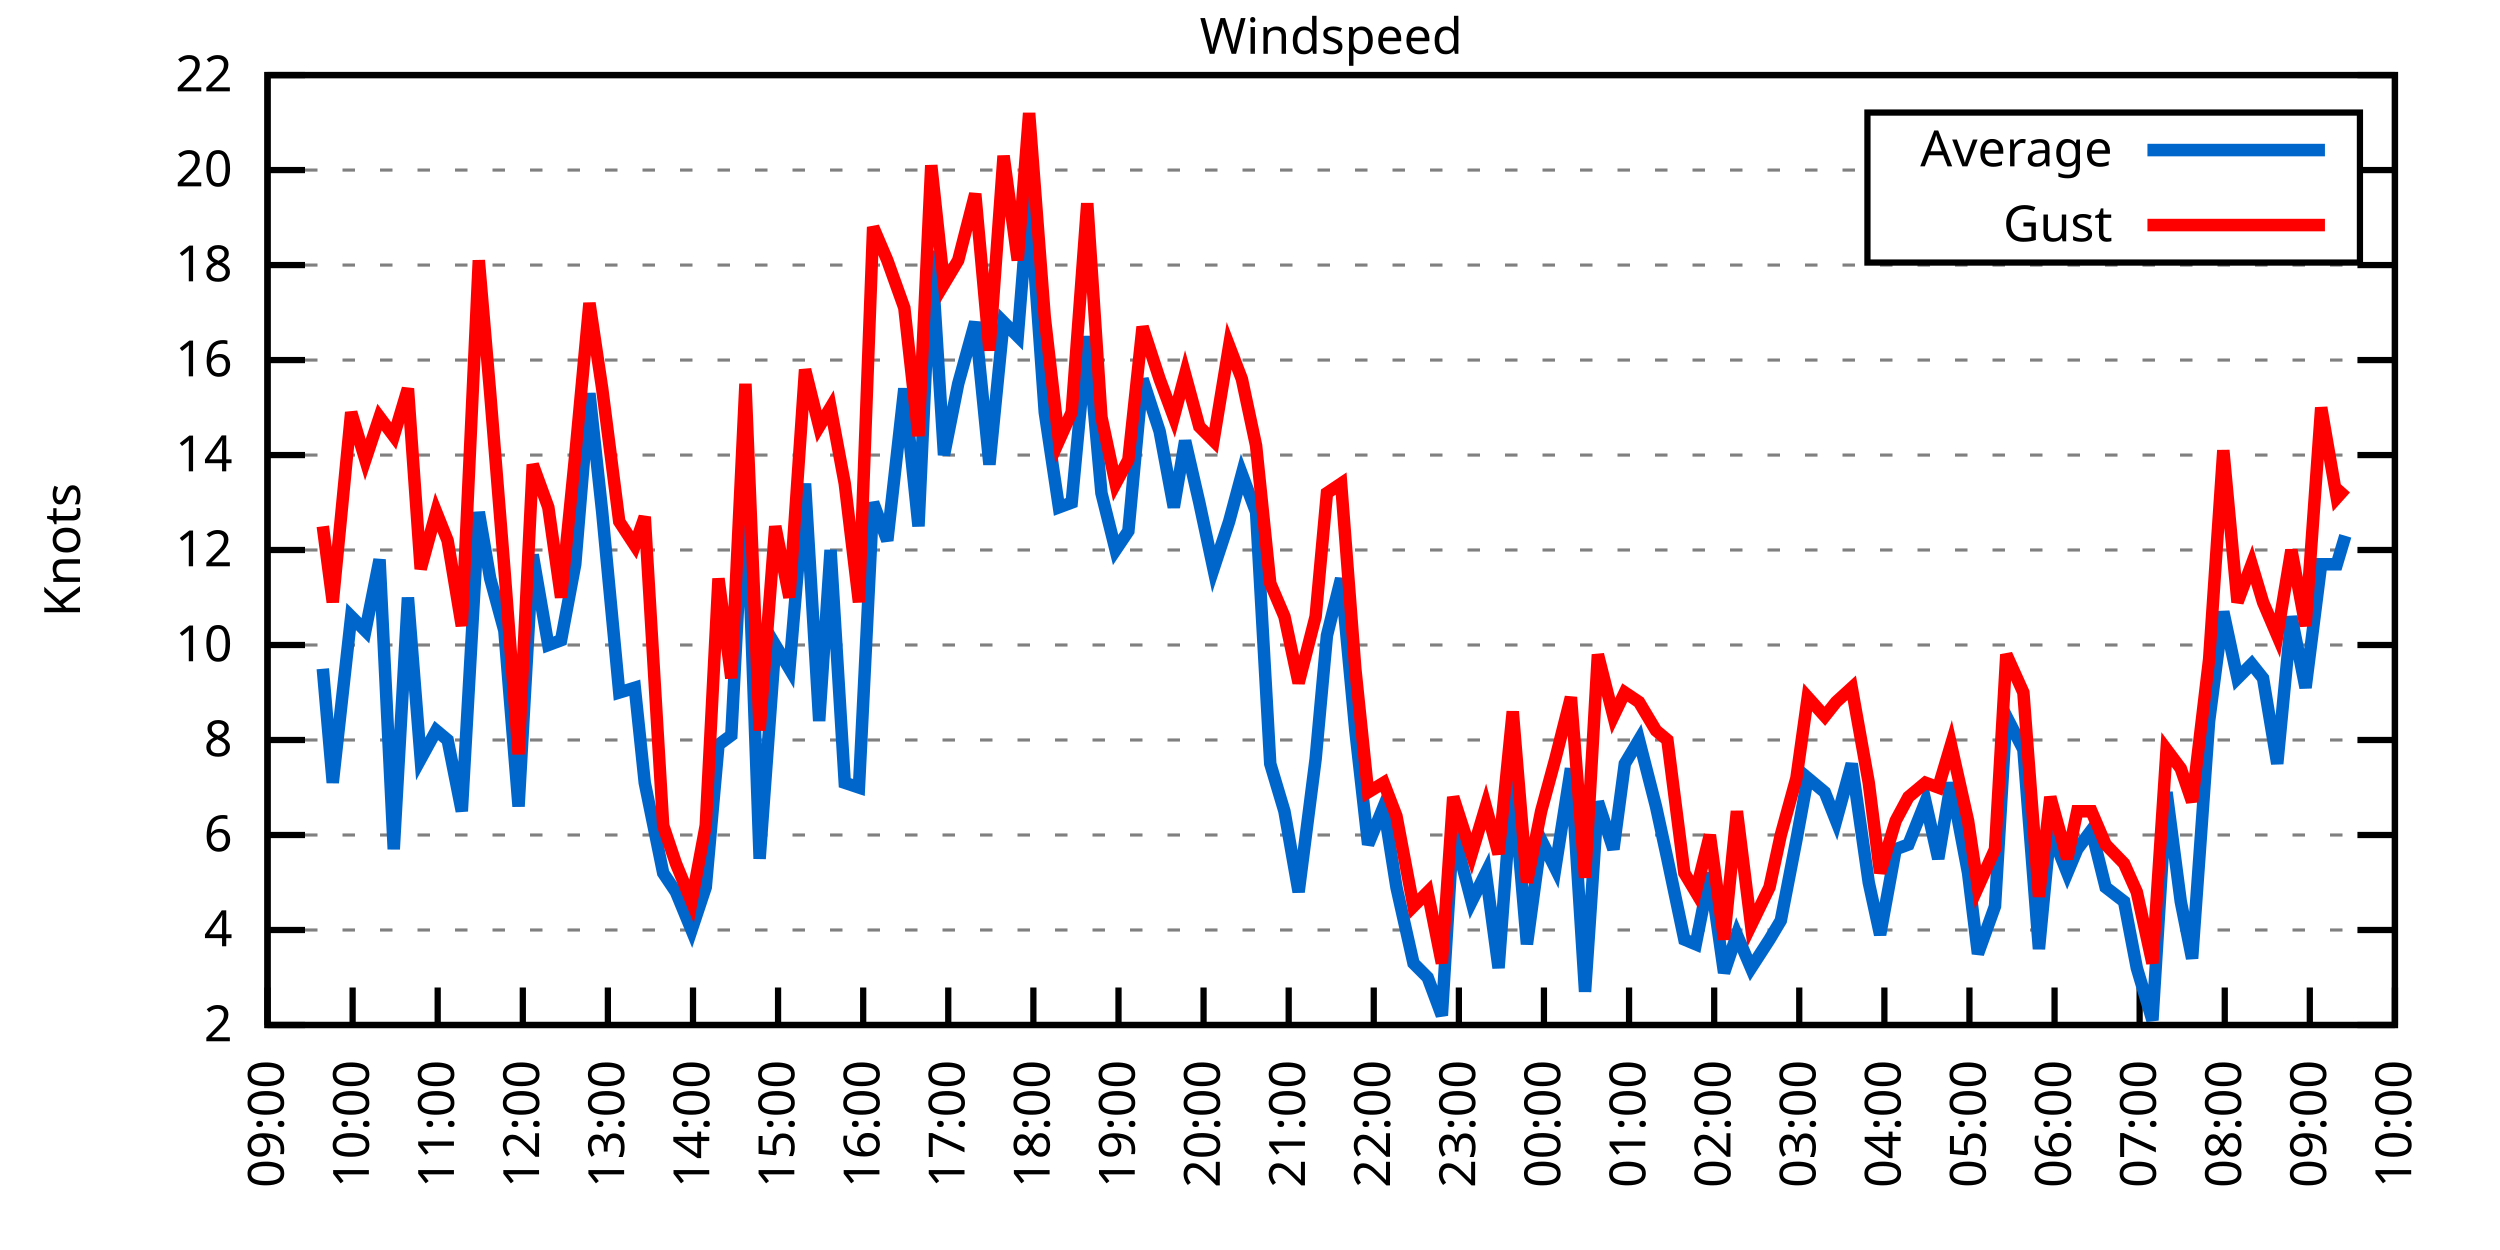
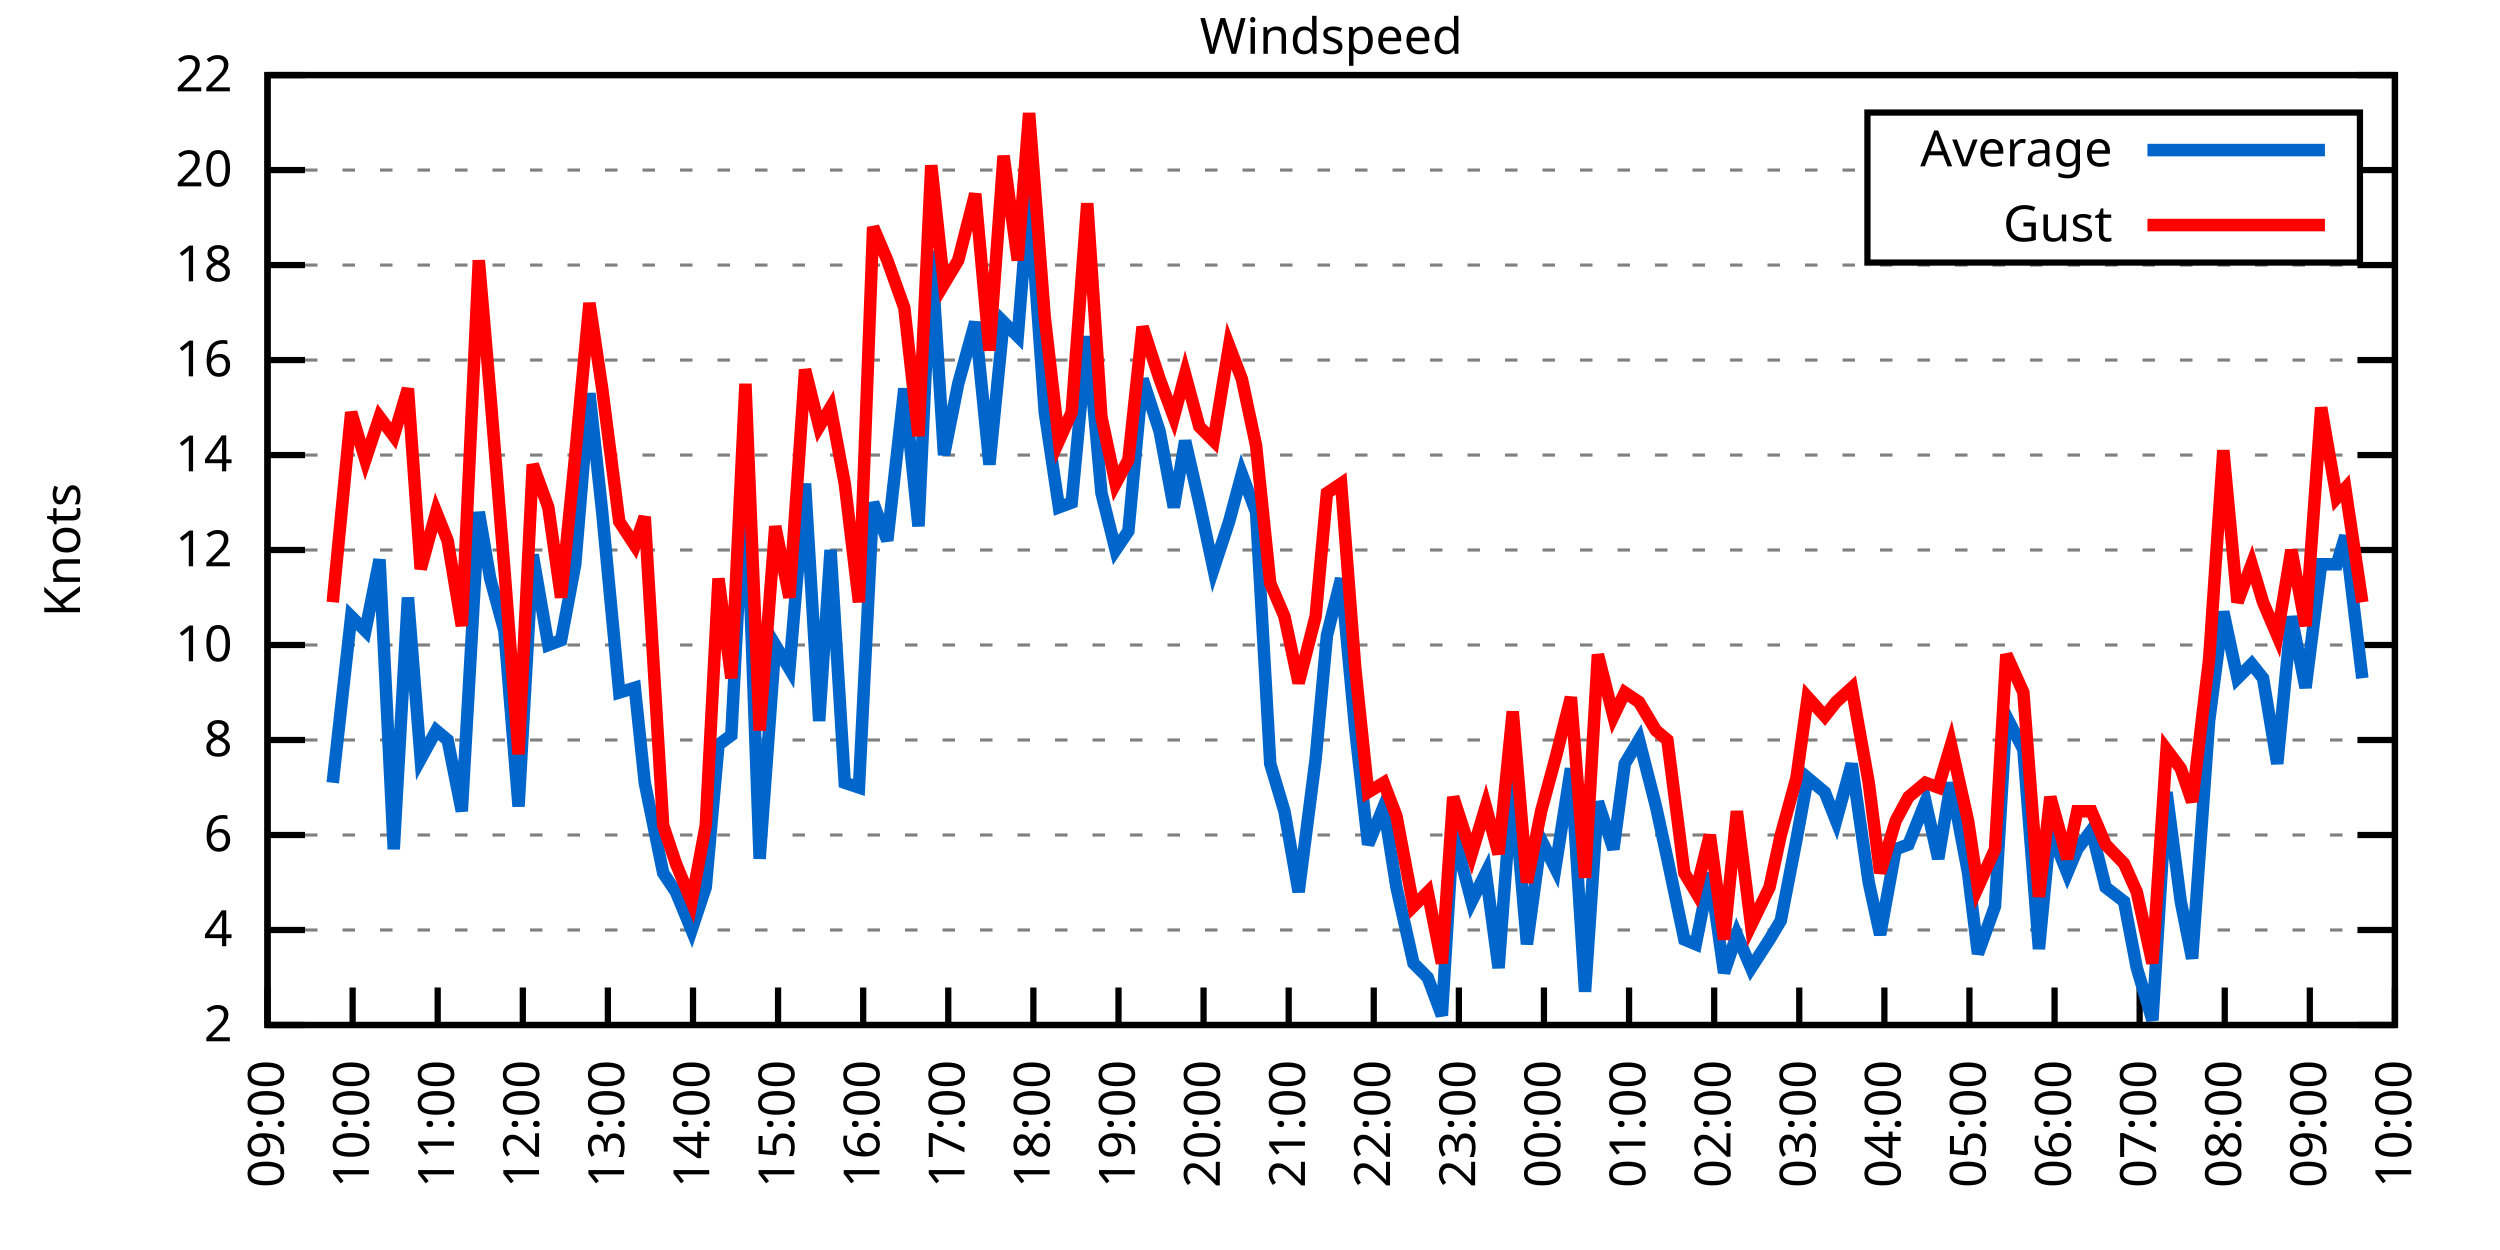
<svg xmlns="http://www.w3.org/2000/svg" xmlns:xlink="http://www.w3.org/1999/xlink" width="400" height="200" viewBox="0 0 400 200">
  <g id="gnuplot_canvas">
    <rect x="0" y="0" width="400" height="200" fill="none" />
    <defs>
      <circle id="gpDot" r="0.5" stroke-width="0.5" stroke="currentColor" />
      <path id="gpPt0" stroke-width="0.333" stroke="currentColor" d="M-1,0 h2 M0,-1 v2" />
      <path id="gpPt1" stroke-width="0.333" stroke="currentColor" d="M-1,-1 L1,1 M1,-1 L-1,1" />
      <path id="gpPt2" stroke-width="0.333" stroke="currentColor" d="M-1,0 L1,0 M0,-1 L0,1 M-1,-1 L1,1 M-1,1 L1,-1" />
      <rect id="gpPt3" stroke-width="0.333" stroke="currentColor" x="-1" y="-1" width="2" height="2" />
      <rect id="gpPt4" stroke-width="0.333" stroke="currentColor" fill="currentColor" x="-1" y="-1" width="2" height="2" />
      <circle id="gpPt5" stroke-width="0.333" stroke="currentColor" cx="0" cy="0" r="1" />
      <use xlink:href="#gpPt5" id="gpPt6" fill="currentColor" stroke="none" />
      <path id="gpPt7" stroke-width="0.333" stroke="currentColor" d="M0,-1.33 L-1.33,0.67 L1.33,0.67 z" />
      <use xlink:href="#gpPt7" id="gpPt8" fill="currentColor" stroke="none" />
      <use xlink:href="#gpPt7" id="gpPt9" stroke="currentColor" transform="rotate(180)" />
      <use xlink:href="#gpPt9" id="gpPt10" fill="currentColor" stroke="none" />
      <use xlink:href="#gpPt3" id="gpPt11" stroke="currentColor" transform="rotate(45)" />
      <use xlink:href="#gpPt11" id="gpPt12" fill="currentColor" stroke="none" />
      <path id="gpPt13" stroke-width="0.333" stroke="currentColor" d="M0,1.330 L1.265,0.411 L0.782,-1.067 L-0.782,-1.076 L-1.265,0.411 z" />
      <use xlink:href="#gpPt13" id="gpPt14" fill="currentColor" stroke="none" />
      <filter id="textbox" filterUnits="objectBoundingBox" x="0" y="0" height="1" width="1">
        <feFlood flood-color="white" flood-opacity="1" result="bgnd" />
        <feComposite in="SourceGraphic" in2="bgnd" operator="atop" />
      </filter>
      <filter id="greybox" filterUnits="objectBoundingBox" x="0" y="0" height="1" width="1">
        <feFlood flood-color="lightgrey" flood-opacity="1" result="grey" />
        <feComposite in="SourceGraphic" in2="grey" operator="atop" />
      </filter>
    </defs>
    <g fill="none" color="white" stroke="currentColor" stroke-width="1.00" stroke-linecap="butt" stroke-linejoin="miter">
</g>
    <g fill="none" color="black" stroke="currentColor" stroke-width="1.00" stroke-linecap="butt" stroke-linejoin="miter">
      <g stroke="none" shape-rendering="crispEdges">
        <polygon fill="rgb(255, 255, 255)" points="42.80,164.00 383.18,164.00 383.18,12.02 42.80,12.02 " />
      </g>
    </g>
    <g fill="none" color="black" stroke="currentColor" stroke-width="1.00" stroke-linecap="butt" stroke-linejoin="miter">
</g>
    <g fill="none" color="black" stroke="black" stroke-width="0.50" stroke-linecap="butt" stroke-linejoin="miter">
</g>
    <g fill="none" color="gray" stroke="currentColor" stroke-width="0.50" stroke-linecap="butt" stroke-linejoin="miter">
      <path stroke="gray" stroke-dasharray="2,4" class="gridline" d="M42.80,164.00 L383.19,164.00  " />
    </g>
    <g fill="none" color="gray" stroke="gray" stroke-width="1.00" stroke-linecap="butt" stroke-linejoin="miter">
</g>
    <g fill="none" color="black" stroke="currentColor" stroke-width="1.00" stroke-linecap="butt" stroke-linejoin="miter">
      <path stroke="black" d="M42.80,164.00 L48.80,164.00 M383.19,164.00 L377.19,164.00  " />
      <g transform="translate(37.20,166.60)" stroke="none" fill="black" font-family="Sans" font-size="8.00" text-anchor="end">
        <text>
          <tspan font-family="Sans"> 2</tspan>
        </text>
      </g>
    </g>
    <g fill="none" color="black" stroke="currentColor" stroke-width="1.00" stroke-linecap="butt" stroke-linejoin="miter">
</g>
    <g fill="none" color="black" stroke="black" stroke-width="0.50" stroke-linecap="butt" stroke-linejoin="miter">
</g>
    <g fill="none" color="gray" stroke="currentColor" stroke-width="0.50" stroke-linecap="butt" stroke-linejoin="miter">
      <path stroke="gray" stroke-dasharray="2,4" class="gridline" d="M42.80,148.80 L383.19,148.80  " />
    </g>
    <g fill="none" color="gray" stroke="gray" stroke-width="1.00" stroke-linecap="butt" stroke-linejoin="miter">
</g>
    <g fill="none" color="black" stroke="currentColor" stroke-width="1.00" stroke-linecap="butt" stroke-linejoin="miter">
      <path stroke="black" d="M42.80,148.80 L48.80,148.80 M383.19,148.80 L377.19,148.80  " />
      <g transform="translate(37.20,151.40)" stroke="none" fill="black" font-family="Sans" font-size="8.00" text-anchor="end">
        <text>
          <tspan font-family="Sans"> 4</tspan>
        </text>
      </g>
    </g>
    <g fill="none" color="black" stroke="currentColor" stroke-width="1.00" stroke-linecap="butt" stroke-linejoin="miter">
</g>
    <g fill="none" color="black" stroke="black" stroke-width="0.50" stroke-linecap="butt" stroke-linejoin="miter">
</g>
    <g fill="none" color="gray" stroke="currentColor" stroke-width="0.50" stroke-linecap="butt" stroke-linejoin="miter">
      <path stroke="gray" stroke-dasharray="2,4" class="gridline" d="M42.80,133.60 L383.19,133.60  " />
    </g>
    <g fill="none" color="gray" stroke="gray" stroke-width="1.00" stroke-linecap="butt" stroke-linejoin="miter">
</g>
    <g fill="none" color="black" stroke="currentColor" stroke-width="1.00" stroke-linecap="butt" stroke-linejoin="miter">
      <path stroke="black" d="M42.80,133.60 L48.80,133.60 M383.19,133.60 L377.19,133.60  " />
      <g transform="translate(37.20,136.20)" stroke="none" fill="black" font-family="Sans" font-size="8.00" text-anchor="end">
        <text>
          <tspan font-family="Sans"> 6</tspan>
        </text>
      </g>
    </g>
    <g fill="none" color="black" stroke="currentColor" stroke-width="1.00" stroke-linecap="butt" stroke-linejoin="miter">
</g>
    <g fill="none" color="black" stroke="black" stroke-width="0.50" stroke-linecap="butt" stroke-linejoin="miter">
</g>
    <g fill="none" color="gray" stroke="currentColor" stroke-width="0.50" stroke-linecap="butt" stroke-linejoin="miter">
      <path stroke="gray" stroke-dasharray="2,4" class="gridline" d="M42.80,118.40 L383.19,118.40  " />
    </g>
    <g fill="none" color="gray" stroke="gray" stroke-width="1.00" stroke-linecap="butt" stroke-linejoin="miter">
</g>
    <g fill="none" color="black" stroke="currentColor" stroke-width="1.00" stroke-linecap="butt" stroke-linejoin="miter">
      <path stroke="black" d="M42.80,118.40 L48.80,118.40 M383.19,118.40 L377.19,118.40  " />
      <g transform="translate(37.20,121.00)" stroke="none" fill="black" font-family="Sans" font-size="8.00" text-anchor="end">
        <text>
          <tspan font-family="Sans"> 8</tspan>
        </text>
      </g>
    </g>
    <g fill="none" color="black" stroke="currentColor" stroke-width="1.00" stroke-linecap="butt" stroke-linejoin="miter">
</g>
    <g fill="none" color="black" stroke="black" stroke-width="0.50" stroke-linecap="butt" stroke-linejoin="miter">
</g>
    <g fill="none" color="gray" stroke="currentColor" stroke-width="0.50" stroke-linecap="butt" stroke-linejoin="miter">
      <path stroke="gray" stroke-dasharray="2,4" class="gridline" d="M42.80,103.20 L383.19,103.20  " />
    </g>
    <g fill="none" color="gray" stroke="gray" stroke-width="1.00" stroke-linecap="butt" stroke-linejoin="miter">
</g>
    <g fill="none" color="black" stroke="currentColor" stroke-width="1.00" stroke-linecap="butt" stroke-linejoin="miter">
      <path stroke="black" d="M42.80,103.20 L48.80,103.20 M383.19,103.20 L377.19,103.20  " />
      <g transform="translate(37.20,105.80)" stroke="none" fill="black" font-family="Sans" font-size="8.00" text-anchor="end">
        <text>
          <tspan font-family="Sans"> 10</tspan>
        </text>
      </g>
    </g>
    <g fill="none" color="black" stroke="currentColor" stroke-width="1.00" stroke-linecap="butt" stroke-linejoin="miter">
</g>
    <g fill="none" color="black" stroke="black" stroke-width="0.50" stroke-linecap="butt" stroke-linejoin="miter">
</g>
    <g fill="none" color="gray" stroke="currentColor" stroke-width="0.50" stroke-linecap="butt" stroke-linejoin="miter">
      <path stroke="gray" stroke-dasharray="2,4" class="gridline" d="M42.80,88.00 L383.19,88.00  " />
    </g>
    <g fill="none" color="gray" stroke="gray" stroke-width="1.00" stroke-linecap="butt" stroke-linejoin="miter">
</g>
    <g fill="none" color="black" stroke="currentColor" stroke-width="1.00" stroke-linecap="butt" stroke-linejoin="miter">
      <path stroke="black" d="M42.80,88.00 L48.80,88.00 M383.19,88.00 L377.19,88.00  " />
      <g transform="translate(37.20,90.60)" stroke="none" fill="black" font-family="Sans" font-size="8.00" text-anchor="end">
        <text>
          <tspan font-family="Sans"> 12</tspan>
        </text>
      </g>
    </g>
    <g fill="none" color="black" stroke="currentColor" stroke-width="1.00" stroke-linecap="butt" stroke-linejoin="miter">
</g>
    <g fill="none" color="black" stroke="black" stroke-width="0.50" stroke-linecap="butt" stroke-linejoin="miter">
</g>
    <g fill="none" color="gray" stroke="currentColor" stroke-width="0.50" stroke-linecap="butt" stroke-linejoin="miter">
      <path stroke="gray" stroke-dasharray="2,4" class="gridline" d="M42.80,72.81 L383.19,72.81  " />
    </g>
    <g fill="none" color="gray" stroke="gray" stroke-width="1.00" stroke-linecap="butt" stroke-linejoin="miter">
</g>
    <g fill="none" color="black" stroke="currentColor" stroke-width="1.00" stroke-linecap="butt" stroke-linejoin="miter">
      <path stroke="black" d="M42.80,72.81 L48.80,72.81 M383.19,72.81 L377.19,72.81  " />
      <g transform="translate(37.20,75.41)" stroke="none" fill="black" font-family="Sans" font-size="8.00" text-anchor="end">
        <text>
          <tspan font-family="Sans"> 14</tspan>
        </text>
      </g>
    </g>
    <g fill="none" color="black" stroke="currentColor" stroke-width="1.00" stroke-linecap="butt" stroke-linejoin="miter">
</g>
    <g fill="none" color="black" stroke="black" stroke-width="0.50" stroke-linecap="butt" stroke-linejoin="miter">
</g>
    <g fill="none" color="gray" stroke="currentColor" stroke-width="0.50" stroke-linecap="butt" stroke-linejoin="miter">
      <path stroke="gray" stroke-dasharray="2,4" class="gridline" d="M42.80,57.61 L383.19,57.61  " />
    </g>
    <g fill="none" color="gray" stroke="gray" stroke-width="1.00" stroke-linecap="butt" stroke-linejoin="miter">
</g>
    <g fill="none" color="black" stroke="currentColor" stroke-width="1.00" stroke-linecap="butt" stroke-linejoin="miter">
      <path stroke="black" d="M42.80,57.61 L48.80,57.61 M383.19,57.61 L377.19,57.61  " />
      <g transform="translate(37.20,60.21)" stroke="none" fill="black" font-family="Sans" font-size="8.00" text-anchor="end">
        <text>
          <tspan font-family="Sans"> 16</tspan>
        </text>
      </g>
    </g>
    <g fill="none" color="black" stroke="currentColor" stroke-width="1.00" stroke-linecap="butt" stroke-linejoin="miter">
</g>
    <g fill="none" color="black" stroke="black" stroke-width="0.50" stroke-linecap="butt" stroke-linejoin="miter">
</g>
    <g fill="none" color="gray" stroke="currentColor" stroke-width="0.50" stroke-linecap="butt" stroke-linejoin="miter">
      <path stroke="gray" stroke-dasharray="2,4" class="gridline" d="M42.80,42.41 L383.19,42.41  " />
    </g>
    <g fill="none" color="gray" stroke="gray" stroke-width="1.00" stroke-linecap="butt" stroke-linejoin="miter">
</g>
    <g fill="none" color="black" stroke="currentColor" stroke-width="1.00" stroke-linecap="butt" stroke-linejoin="miter">
      <path stroke="black" d="M42.80,42.41 L48.80,42.41 M383.19,42.41 L377.19,42.41  " />
      <g transform="translate(37.20,45.01)" stroke="none" fill="black" font-family="Sans" font-size="8.00" text-anchor="end">
        <text>
          <tspan font-family="Sans"> 18</tspan>
        </text>
      </g>
    </g>
    <g fill="none" color="black" stroke="currentColor" stroke-width="1.00" stroke-linecap="butt" stroke-linejoin="miter">
</g>
    <g fill="none" color="black" stroke="black" stroke-width="0.50" stroke-linecap="butt" stroke-linejoin="miter">
</g>
    <g fill="none" color="gray" stroke="currentColor" stroke-width="0.50" stroke-linecap="butt" stroke-linejoin="miter">
      <path stroke="gray" stroke-dasharray="2,4" class="gridline" d="M42.80,27.21 L298.79,27.21 M377.59,27.21 L383.19,27.21  " />
    </g>
    <g fill="none" color="gray" stroke="gray" stroke-width="1.00" stroke-linecap="butt" stroke-linejoin="miter">
</g>
    <g fill="none" color="black" stroke="currentColor" stroke-width="1.00" stroke-linecap="butt" stroke-linejoin="miter">
      <path stroke="black" d="M42.80,27.21 L48.80,27.21 M383.19,27.21 L377.19,27.21  " />
      <g transform="translate(37.20,29.81)" stroke="none" fill="black" font-family="Sans" font-size="8.00" text-anchor="end">
        <text>
          <tspan font-family="Sans"> 20</tspan>
        </text>
      </g>
    </g>
    <g fill="none" color="black" stroke="currentColor" stroke-width="1.00" stroke-linecap="butt" stroke-linejoin="miter">
</g>
    <g fill="none" color="black" stroke="black" stroke-width="0.50" stroke-linecap="butt" stroke-linejoin="miter">
</g>
    <g fill="none" color="gray" stroke="currentColor" stroke-width="0.50" stroke-linecap="butt" stroke-linejoin="miter">
      <path stroke="gray" stroke-dasharray="2,4" class="gridline" d="M42.80,12.01 L383.19,12.01  " />
    </g>
    <g fill="none" color="gray" stroke="gray" stroke-width="1.00" stroke-linecap="butt" stroke-linejoin="miter">
</g>
    <g fill="none" color="black" stroke="currentColor" stroke-width="1.00" stroke-linecap="butt" stroke-linejoin="miter">
      <path stroke="black" d="M42.80,12.01 L48.80,12.01 M383.19,12.01 L377.19,12.01  " />
      <g transform="translate(37.20,14.61)" stroke="none" fill="black" font-family="Sans" font-size="8.00" text-anchor="end">
        <text>
          <tspan font-family="Sans"> 22</tspan>
        </text>
      </g>
    </g>
    <g fill="none" color="black" stroke="currentColor" stroke-width="1.00" stroke-linecap="butt" stroke-linejoin="miter">
      <path stroke="black" d="M42.80,164.00 L42.80,158.00  " />
      <g transform="translate(45.40,169.60) rotate(270.00)" stroke="none" fill="black" font-family="Sans" font-size="8.00" text-anchor="end">
        <text>
          <tspan font-family="Sans">09:00</tspan>
        </text>
      </g>
    </g>
    <g fill="none" color="black" stroke="currentColor" stroke-width="1.00" stroke-linecap="butt" stroke-linejoin="miter">
      <path stroke="black" d="M56.42,164.00 L56.42,158.00  " />
      <g transform="translate(59.02,169.60) rotate(270.00)" stroke="none" fill="black" font-family="Sans" font-size="8.00" text-anchor="end">
        <text>
          <tspan font-family="Sans">10:00</tspan>
        </text>
      </g>
    </g>
    <g fill="none" color="black" stroke="currentColor" stroke-width="1.00" stroke-linecap="butt" stroke-linejoin="miter">
      <path stroke="black" d="M70.03,164.00 L70.03,158.00  " />
      <g transform="translate(72.63,169.60) rotate(270.00)" stroke="none" fill="black" font-family="Sans" font-size="8.00" text-anchor="end">
        <text>
          <tspan font-family="Sans">11:00</tspan>
        </text>
      </g>
    </g>
    <g fill="none" color="black" stroke="currentColor" stroke-width="1.00" stroke-linecap="butt" stroke-linejoin="miter">
      <path stroke="black" d="M83.65,164.00 L83.65,158.00  " />
      <g transform="translate(86.25,169.60) rotate(270.00)" stroke="none" fill="black" font-family="Sans" font-size="8.00" text-anchor="end">
        <text>
          <tspan font-family="Sans">12:00</tspan>
        </text>
      </g>
    </g>
    <g fill="none" color="black" stroke="currentColor" stroke-width="1.00" stroke-linecap="butt" stroke-linejoin="miter">
      <path stroke="black" d="M97.26,164.00 L97.26,158.00  " />
      <g transform="translate(99.86,169.60) rotate(270.00)" stroke="none" fill="black" font-family="Sans" font-size="8.00" text-anchor="end">
        <text>
          <tspan font-family="Sans">13:00</tspan>
        </text>
      </g>
    </g>
    <g fill="none" color="black" stroke="currentColor" stroke-width="1.00" stroke-linecap="butt" stroke-linejoin="miter">
      <path stroke="black" d="M110.88,164.00 L110.88,158.00  " />
      <g transform="translate(113.48,169.60) rotate(270.00)" stroke="none" fill="black" font-family="Sans" font-size="8.00" text-anchor="end">
        <text>
          <tspan font-family="Sans">14:00</tspan>
        </text>
      </g>
    </g>
    <g fill="none" color="black" stroke="currentColor" stroke-width="1.00" stroke-linecap="butt" stroke-linejoin="miter">
      <path stroke="black" d="M124.49,164.00 L124.49,158.00  " />
      <g transform="translate(127.09,169.60) rotate(270.00)" stroke="none" fill="black" font-family="Sans" font-size="8.00" text-anchor="end">
        <text>
          <tspan font-family="Sans">15:00</tspan>
        </text>
      </g>
    </g>
    <g fill="none" color="black" stroke="currentColor" stroke-width="1.00" stroke-linecap="butt" stroke-linejoin="miter">
      <path stroke="black" d="M138.11,164.00 L138.11,158.00  " />
      <g transform="translate(140.71,169.60) rotate(270.00)" stroke="none" fill="black" font-family="Sans" font-size="8.00" text-anchor="end">
        <text>
          <tspan font-family="Sans">16:00</tspan>
        </text>
      </g>
    </g>
    <g fill="none" color="black" stroke="currentColor" stroke-width="1.00" stroke-linecap="butt" stroke-linejoin="miter">
      <path stroke="black" d="M151.72,164.00 L151.72,158.00  " />
      <g transform="translate(154.32,169.60) rotate(270.00)" stroke="none" fill="black" font-family="Sans" font-size="8.00" text-anchor="end">
        <text>
          <tspan font-family="Sans">17:00</tspan>
        </text>
      </g>
    </g>
    <g fill="none" color="black" stroke="currentColor" stroke-width="1.00" stroke-linecap="butt" stroke-linejoin="miter">
      <path stroke="black" d="M165.34,164.00 L165.34,158.00  " />
      <g transform="translate(167.94,169.60) rotate(270.00)" stroke="none" fill="black" font-family="Sans" font-size="8.00" text-anchor="end">
        <text>
          <tspan font-family="Sans">18:00</tspan>
        </text>
      </g>
    </g>
    <g fill="none" color="black" stroke="currentColor" stroke-width="1.00" stroke-linecap="butt" stroke-linejoin="miter">
      <path stroke="black" d="M178.96,164.00 L178.96,158.00  " />
      <g transform="translate(181.56,169.60) rotate(270.00)" stroke="none" fill="black" font-family="Sans" font-size="8.00" text-anchor="end">
        <text>
          <tspan font-family="Sans">19:00</tspan>
        </text>
      </g>
    </g>
    <g fill="none" color="black" stroke="currentColor" stroke-width="1.00" stroke-linecap="butt" stroke-linejoin="miter">
      <path stroke="black" d="M192.57,164.00 L192.57,158.00  " />
      <g transform="translate(195.17,169.60) rotate(270.00)" stroke="none" fill="black" font-family="Sans" font-size="8.00" text-anchor="end">
        <text>
          <tspan font-family="Sans">20:00</tspan>
        </text>
      </g>
    </g>
    <g fill="none" color="black" stroke="currentColor" stroke-width="1.00" stroke-linecap="butt" stroke-linejoin="miter">
      <path stroke="black" d="M206.19,164.00 L206.19,158.00  " />
      <g transform="translate(208.79,169.60) rotate(270.00)" stroke="none" fill="black" font-family="Sans" font-size="8.00" text-anchor="end">
        <text>
          <tspan font-family="Sans">21:00</tspan>
        </text>
      </g>
    </g>
    <g fill="none" color="black" stroke="currentColor" stroke-width="1.00" stroke-linecap="butt" stroke-linejoin="miter">
      <path stroke="black" d="M219.80,164.00 L219.80,158.00  " />
      <g transform="translate(222.40,169.60) rotate(270.00)" stroke="none" fill="black" font-family="Sans" font-size="8.00" text-anchor="end">
        <text>
          <tspan font-family="Sans">22:00</tspan>
        </text>
      </g>
    </g>
    <g fill="none" color="black" stroke="currentColor" stroke-width="1.00" stroke-linecap="butt" stroke-linejoin="miter">
      <path stroke="black" d="M233.42,164.00 L233.42,158.00  " />
      <g transform="translate(236.02,169.60) rotate(270.00)" stroke="none" fill="black" font-family="Sans" font-size="8.00" text-anchor="end">
        <text>
          <tspan font-family="Sans">23:00</tspan>
        </text>
      </g>
    </g>
    <g fill="none" color="black" stroke="currentColor" stroke-width="1.00" stroke-linecap="butt" stroke-linejoin="miter">
      <path stroke="black" d="M247.03,164.00 L247.03,158.00  " />
      <g transform="translate(249.63,169.60) rotate(270.00)" stroke="none" fill="black" font-family="Sans" font-size="8.00" text-anchor="end">
        <text>
          <tspan font-family="Sans">00:00</tspan>
        </text>
      </g>
    </g>
    <g fill="none" color="black" stroke="currentColor" stroke-width="1.00" stroke-linecap="butt" stroke-linejoin="miter">
      <path stroke="black" d="M260.65,164.00 L260.65,158.00  " />
      <g transform="translate(263.25,169.60) rotate(270.00)" stroke="none" fill="black" font-family="Sans" font-size="8.00" text-anchor="end">
        <text>
          <tspan font-family="Sans">01:00</tspan>
        </text>
      </g>
    </g>
    <g fill="none" color="black" stroke="currentColor" stroke-width="1.00" stroke-linecap="butt" stroke-linejoin="miter">
      <path stroke="black" d="M274.27,164.00 L274.27,158.00  " />
      <g transform="translate(276.87,169.60) rotate(270.00)" stroke="none" fill="black" font-family="Sans" font-size="8.00" text-anchor="end">
        <text>
          <tspan font-family="Sans">02:00</tspan>
        </text>
      </g>
    </g>
    <g fill="none" color="black" stroke="currentColor" stroke-width="1.00" stroke-linecap="butt" stroke-linejoin="miter">
      <path stroke="black" d="M287.88,164.00 L287.88,158.00  " />
      <g transform="translate(290.48,169.60) rotate(270.00)" stroke="none" fill="black" font-family="Sans" font-size="8.00" text-anchor="end">
        <text>
          <tspan font-family="Sans">03:00</tspan>
        </text>
      </g>
    </g>
    <g fill="none" color="black" stroke="currentColor" stroke-width="1.00" stroke-linecap="butt" stroke-linejoin="miter">
      <path stroke="black" d="M301.50,164.00 L301.50,158.00  " />
      <g transform="translate(304.10,169.60) rotate(270.00)" stroke="none" fill="black" font-family="Sans" font-size="8.00" text-anchor="end">
        <text>
          <tspan font-family="Sans">04:00</tspan>
        </text>
      </g>
    </g>
    <g fill="none" color="black" stroke="currentColor" stroke-width="1.00" stroke-linecap="butt" stroke-linejoin="miter">
      <path stroke="black" d="M315.11,164.00 L315.11,158.00  " />
      <g transform="translate(317.71,169.60) rotate(270.00)" stroke="none" fill="black" font-family="Sans" font-size="8.00" text-anchor="end">
        <text>
          <tspan font-family="Sans">05:00</tspan>
        </text>
      </g>
    </g>
    <g fill="none" color="black" stroke="currentColor" stroke-width="1.00" stroke-linecap="butt" stroke-linejoin="miter">
      <path stroke="black" d="M328.73,164.00 L328.73,158.00  " />
      <g transform="translate(331.33,169.60) rotate(270.00)" stroke="none" fill="black" font-family="Sans" font-size="8.00" text-anchor="end">
        <text>
          <tspan font-family="Sans">06:00</tspan>
        </text>
      </g>
    </g>
    <g fill="none" color="black" stroke="currentColor" stroke-width="1.00" stroke-linecap="butt" stroke-linejoin="miter">
      <path stroke="black" d="M342.34,164.00 L342.34,158.00  " />
      <g transform="translate(344.94,169.60) rotate(270.00)" stroke="none" fill="black" font-family="Sans" font-size="8.00" text-anchor="end">
        <text>
          <tspan font-family="Sans">07:00</tspan>
        </text>
      </g>
    </g>
    <g fill="none" color="black" stroke="currentColor" stroke-width="1.00" stroke-linecap="butt" stroke-linejoin="miter">
      <path stroke="black" d="M355.96,164.00 L355.96,158.00  " />
      <g transform="translate(358.56,169.60) rotate(270.00)" stroke="none" fill="black" font-family="Sans" font-size="8.00" text-anchor="end">
        <text>
          <tspan font-family="Sans">08:00</tspan>
        </text>
      </g>
    </g>
    <g fill="none" color="black" stroke="currentColor" stroke-width="1.00" stroke-linecap="butt" stroke-linejoin="miter">
      <path stroke="black" d="M369.57,164.00 L369.57,158.00  " />
      <g transform="translate(372.17,169.60) rotate(270.00)" stroke="none" fill="black" font-family="Sans" font-size="8.00" text-anchor="end">
        <text>
          <tspan font-family="Sans">09:00</tspan>
        </text>
      </g>
    </g>
    <g fill="none" color="black" stroke="currentColor" stroke-width="1.00" stroke-linecap="butt" stroke-linejoin="miter">
      <path stroke="black" d="M383.19,164.00 L383.19,158.00  " />
      <g transform="translate(385.79,169.60) rotate(270.00)" stroke="none" fill="black" font-family="Sans" font-size="8.00" text-anchor="end">
        <text>
          <tspan font-family="Sans">10:00</tspan>
        </text>
      </g>
    </g>
    <g fill="none" color="black" stroke="currentColor" stroke-width="1.00" stroke-linecap="butt" stroke-linejoin="miter">
</g>
    <g fill="none" color="black" stroke="currentColor" stroke-width="1.00" stroke-linecap="butt" stroke-linejoin="miter">
      <path stroke="black" d="M42.80,12.01 L42.80,164.00 L383.19,164.00 L383.19,12.01 L42.80,12.01 Z  " />
    </g>
    <g fill="none" color="black" stroke="currentColor" stroke-width="1.00" stroke-linecap="butt" stroke-linejoin="miter">
</g>
    <g fill="none" color="black" stroke="currentColor" stroke-width="1.00" stroke-linecap="butt" stroke-linejoin="miter">
      <path stroke="black" d="M298.79,42.01 L298.79,18.01 L377.59,18.01 L377.59,42.01 L298.79,42.01 Z  " />
    </g>
    <g id="Windspeed_plot_1">
      <g fill="none" color="white" stroke="black" stroke-width="2.00" stroke-linecap="butt" stroke-linejoin="miter">
</g>
      <g fill="none" color="black" stroke="currentColor" stroke-width="2.00" stroke-linecap="butt" stroke-linejoin="miter">
        <g transform="translate(337.99,26.61)" stroke="none" fill="black" font-family="Sans" font-size="8.00" text-anchor="end">
          <text>
            <tspan font-family="Sans">Average</tspan>
          </text>
        </g>
      </g>
      <g fill="none" color="black" stroke="currentColor" stroke-width="2.00" stroke-linecap="butt" stroke-linejoin="miter">
-         <path stroke="rgb(  0, 102, 204)" d="M343.59,24.01 L371.99,24.01 M51.65,107.00 L53.24,125.24 L56.19,98.64 L58.46,100.92 L60.73,89.52 L63.00,135.88   L65.27,95.60 L67.31,121.44 L69.80,116.88 L71.62,118.40 L73.89,129.80 L76.61,81.93 L78.43,92.56 L80.70,100.92   L82.97,129.04 L85.24,88.76 L87.73,103.20 L89.77,102.44 L92.04,90.28 L94.31,62.93 L96.35,81.93 L99.08,110.80   L101.57,110.04 L103.16,125.24 L106.11,139.68 L108.15,142.72 L110.65,148.80 L112.92,141.96 L114.96,119.16 L117.01,117.64   L119.27,74.33 L121.54,137.40 L124.04,103.20 L126.31,107.00 L128.81,77.37 L131.07,115.36 L132.89,88.00 L135.16,125.24   L137.43,126.00 L139.70,80.41 L141.97,86.49 L144.69,62.17 L146.96,84.21 L149.00,40.13 L151.04,72.81 L153.31,61.41   L156.04,51.53 L158.31,74.33 L160.57,51.53 L162.84,53.81 L164.66,31.01 L167.16,65.97 L169.43,81.17 L171.47,80.41   L173.96,53.81 L176.23,78.89 L178.50,88.00 L180.54,84.97 L182.81,60.65 L185.54,69.01 L187.81,81.17 L189.62,70.53   L191.89,80.41 L194.16,91.04 L196.66,83.45 L198.70,75.85 L200.97,81.93 L203.24,122.20 L205.51,129.80 L207.78,142.72   L210.50,121.44 L212.31,101.68 L214.58,92.56 L216.85,116.88 L218.90,135.12 L221.39,129.04 L223.43,141.96 L226.16,154.12   L228.43,156.40 L230.70,162.48 L232.51,132.84 L235.46,144.24 L237.73,139.68 L239.77,154.88 L242.04,124.48 L244.31,151.08   L246.58,134.36 L248.85,138.92 L251.35,122.96 L253.61,158.68 L255.66,128.28 L258.15,135.88 L259.97,122.20 L262.24,118.40   L264.96,129.04 L266.78,137.40 L269.50,150.32 L271.32,151.08 L273.58,139.68 L275.85,155.64 L277.90,149.56 L280.17,154.88   L283.12,150.32 L284.93,147.28 L287.43,134.36 L289.24,124.48 L291.97,126.76 L293.78,131.32 L296.28,122.20 L299.00,141.20   L300.82,149.56 L303.31,135.88 L305.35,135.12 L308.08,128.28 L310.12,137.40 L312.16,125.24 L314.89,139.68 L316.47,152.60   L319.20,145.00 L321.01,114.60 L323.74,119.92 L326.23,151.84 L328.05,132.84 L330.77,139.68 L332.36,135.88 L334.63,132.84   L336.90,141.96 L339.85,144.24 L341.89,154.88 L344.39,163.24 L346.65,126.76 L348.92,144.24 L350.74,153.36 L353.46,115.36   L355.73,97.88 L358.00,108.52 L360.27,106.24 L362.09,108.52 L364.36,122.20 L366.62,98.64 L368.89,110.04 L371.39,90.28   L373.89,90.28 L375.25,85.73  " />
+         <path stroke="rgb(  0, 102, 204)" d="M343.59,24.01 L371.99,24.01 M53.24,125.24 L56.19,98.64 L58.46,100.92 L60.73,89.52 L63.00,135.88 L65.27,95.60   L67.31,121.44 L69.80,116.88 L71.62,118.40 L73.89,129.80 L76.61,81.93 L78.43,92.56 L80.70,100.92 L82.97,129.04   L85.24,88.76 L87.73,103.20 L89.77,102.44 L92.04,90.28 L94.31,62.93 L96.35,81.93 L99.08,110.80 L101.57,110.04   L103.16,125.24 L106.11,139.68 L108.15,142.72 L110.65,148.80 L112.92,141.96 L114.96,119.16 L117.01,117.64 L119.27,74.33   L121.54,137.40 L124.04,103.20 L126.31,107.00 L128.81,77.37 L131.07,115.36 L132.89,88.00 L135.16,125.24 L137.43,126.00   L139.70,80.41 L141.97,86.49 L144.69,62.17 L146.96,84.21 L149.00,40.13 L151.04,72.81 L153.31,61.41 L156.04,51.53   L158.31,74.33 L160.57,51.53 L162.84,53.81 L164.66,31.01 L167.16,65.97 L169.43,81.17 L171.47,80.41 L173.96,53.81   L176.23,78.89 L178.50,88.00 L180.54,84.97 L182.81,60.65 L185.54,69.01 L187.81,81.17 L189.62,70.53 L191.89,80.41   L194.16,91.04 L196.66,83.45 L198.70,75.85 L200.97,81.93 L203.24,122.20 L205.51,129.80 L207.78,142.72 L210.50,121.44   L212.31,101.68 L214.58,92.56 L216.85,116.88 L218.90,135.12 L221.39,129.04 L223.43,141.96 L226.16,154.12 L228.43,156.40   L230.70,162.48 L232.51,132.84 L235.46,144.24 L237.73,139.68 L239.77,154.88 L242.04,124.48 L244.31,151.08 L246.58,134.36   L248.85,138.92 L251.35,122.96 L253.61,158.68 L255.66,128.28 L258.15,135.88 L259.97,122.20 L262.24,118.40 L264.96,129.04   L266.78,137.40 L269.50,150.32 L271.32,151.08 L273.58,139.68 L275.85,155.64 L277.90,149.56 L280.17,154.88 L283.12,150.32   L284.93,147.28 L287.43,134.36 L289.24,124.48 L291.97,126.76 L293.78,131.32 L296.28,122.20 L299.00,141.20 L300.82,149.56   L303.31,135.88 L305.35,135.12 L308.08,128.28 L310.12,137.40 L312.16,125.24 L314.89,139.68 L316.47,152.60 L319.20,145.00   L321.01,114.60 L323.74,119.92 L326.23,151.84 L328.05,132.84 L330.77,139.68 L332.36,135.88 L334.63,132.84 L336.90,141.96   L339.85,144.24 L341.89,154.88 L344.39,163.24 L346.65,126.76 L348.92,144.24 L350.74,153.36 L353.46,115.36 L355.73,97.88   L358.00,108.52 L360.27,106.24 L362.09,108.52 L364.36,122.20 L366.62,98.64 L368.89,110.04 L371.39,90.28 L373.89,90.28   L375.25,85.73 L377.97,108.52  " />
      </g>
    </g>
    <g id="Windspeed_plot_2">
      <g fill="none" color="black" stroke="currentColor" stroke-width="2.00" stroke-linecap="butt" stroke-linejoin="miter">
        <g transform="translate(337.99,38.61)" stroke="none" fill="black" font-family="Sans" font-size="8.00" text-anchor="end">
          <text>
            <tspan font-family="Sans">Gust</tspan>
          </text>
        </g>
      </g>
      <g fill="none" color="black" stroke="currentColor" stroke-width="2.00" stroke-linecap="butt" stroke-linejoin="miter">
-         <path stroke="rgb(255,   0,   0)" d="M343.59,36.01 L371.99,36.01 M51.65,84.21 L53.24,96.36 L56.19,65.97 L58.46,73.57 L60.73,66.73 L63.00,69.77   L65.27,62.17 L67.31,91.04 L69.80,81.93 L71.62,86.49 L73.89,100.16 L76.61,41.65 L78.43,62.93 L80.70,91.04   L82.97,120.68 L85.24,74.33 L87.73,81.17 L89.77,95.60 L92.04,72.81 L94.31,48.49 L96.35,62.17 L99.08,83.45   L101.57,87.25 L103.16,82.69 L106.11,132.08 L108.15,138.16 L110.65,144.24 L112.92,132.08 L114.96,92.56 L117.01,108.52   L119.27,61.41 L121.54,116.88 L124.04,84.21 L126.31,95.60 L128.81,59.13 L131.07,68.25 L132.89,65.21 L135.16,77.37   L137.43,96.36 L139.70,36.33 L141.97,41.65 L144.69,49.25 L146.96,69.77 L149.00,26.45 L151.04,45.45 L153.31,41.65   L156.04,31.01 L158.31,56.09 L160.57,24.93 L162.84,41.65 L164.66,18.09 L167.16,50.77 L169.43,70.53 L171.47,65.97   L173.96,32.53 L176.23,66.73 L178.50,77.37 L180.54,73.57 L182.81,52.29 L185.54,60.65 L187.81,66.73 L189.62,59.89   L191.89,68.25 L194.16,70.53 L196.66,55.33 L198.70,60.65 L200.97,71.29 L203.24,93.32 L205.51,98.64 L207.78,109.28   L210.50,98.64 L212.31,78.89 L214.58,77.37 L216.85,107.00 L218.90,126.76 L221.39,125.24 L223.43,130.56 L226.16,145.00   L228.43,142.72 L230.70,154.12 L232.51,127.52 L235.46,136.64 L237.73,129.04 L239.77,136.64 L242.04,113.84 L244.31,141.20   L246.58,129.80 L248.85,121.44 L251.35,111.56 L253.61,140.44 L255.66,104.72 L258.15,114.60 L259.97,110.80 L262.24,112.32   L264.96,116.88 L266.78,118.40 L269.50,139.68 L271.32,142.72 L273.58,133.60 L275.85,150.32 L277.90,129.80 L280.17,148.04   L283.12,141.96 L284.93,133.60 L287.43,124.48 L289.24,111.56 L291.97,114.60 L293.78,112.32 L296.28,110.04 L299.00,125.24   L300.82,139.68 L303.31,131.32 L305.35,127.52 L308.08,125.24 L310.12,126.00 L312.16,119.16 L314.89,131.32 L316.47,141.96   L319.20,135.88 L321.01,104.72 L323.74,110.80 L326.23,143.48 L328.05,127.52 L330.77,137.40 L332.36,129.80 L334.63,129.80   L336.90,135.12 L339.85,138.16 L341.89,142.72 L344.39,154.12 L346.65,119.92 L348.92,122.96 L350.74,128.28 L353.46,105.48   L355.73,72.05 L358.00,96.36 L360.27,90.28 L362.09,96.36 L364.36,101.68 L366.62,88.00 L368.89,100.16 L371.39,65.21   L373.89,79.65 L375.25,78.13  " />
+         <path stroke="rgb(255,   0,   0)" d="M343.59,36.01 L371.99,36.01 M53.24,96.36 L56.19,65.97 L58.46,73.57 L60.73,66.73 L63.00,69.77 L65.27,62.17   L67.31,91.04 L69.80,81.93 L71.62,86.49 L73.89,100.16 L76.61,41.65 L78.43,62.93 L80.70,91.04 L82.97,120.68   L85.24,74.33 L87.73,81.17 L89.77,95.60 L92.04,72.81 L94.31,48.49 L96.35,62.17 L99.08,83.45 L101.57,87.25   L103.16,82.69 L106.11,132.08 L108.15,138.16 L110.65,144.24 L112.92,132.08 L114.96,92.56 L117.01,108.52 L119.27,61.41   L121.54,116.88 L124.04,84.21 L126.31,95.60 L128.81,59.13 L131.07,68.25 L132.89,65.21 L135.16,77.37 L137.43,96.36   L139.70,36.33 L141.97,41.65 L144.69,49.25 L146.96,69.77 L149.00,26.45 L151.04,45.45 L153.31,41.65 L156.04,31.01   L158.31,56.09 L160.57,24.93 L162.84,41.65 L164.66,18.09 L167.16,50.77 L169.43,70.53 L171.47,65.97 L173.96,32.53   L176.23,66.73 L178.50,77.37 L180.54,73.57 L182.81,52.29 L185.54,60.65 L187.81,66.73 L189.62,59.89 L191.89,68.25   L194.16,70.53 L196.66,55.33 L198.70,60.65 L200.97,71.29 L203.24,93.32 L205.51,98.64 L207.78,109.28 L210.50,98.64   L212.31,78.89 L214.58,77.37 L216.85,107.00 L218.90,126.76 L221.39,125.24 L223.43,130.56 L226.16,145.00 L228.43,142.72   L230.70,154.12 L232.51,127.52 L235.46,136.64 L237.73,129.04 L239.77,136.64 L242.04,113.84 L244.31,141.20 L246.58,129.80   L248.85,121.44 L251.35,111.56 L253.61,140.44 L255.66,104.72 L258.15,114.60 L259.97,110.80 L262.24,112.32 L264.96,116.88   L266.78,118.40 L269.50,139.68 L271.32,142.72 L273.58,133.60 L275.85,150.32 L277.90,129.80 L280.17,148.04 L283.12,141.96   L284.93,133.60 L287.43,124.48 L289.24,111.56 L291.97,114.60 L293.78,112.32 L296.28,110.04 L299.00,125.24 L300.82,139.68   L303.31,131.32 L305.35,127.52 L308.08,125.24 L310.12,126.00 L312.16,119.16 L314.89,131.32 L316.47,141.96 L319.20,135.88   L321.01,104.72 L323.74,110.80 L326.23,143.48 L328.05,127.52 L330.77,137.40 L332.36,129.80 L334.63,129.80 L336.90,135.12   L339.85,138.16 L341.89,142.72 L344.39,154.12 L346.65,119.92 L348.92,122.96 L350.74,128.28 L353.46,105.48 L355.73,72.05   L358.00,96.36 L360.27,90.28 L362.09,96.36 L364.36,101.68 L366.62,88.00 L368.89,100.16 L371.39,65.21 L373.89,79.65   L375.25,78.13 L377.97,96.36  " />
      </g>
    </g>
    <g fill="none" color="black" stroke="currentColor" stroke-width="2.00" stroke-linecap="butt" stroke-linejoin="miter">
</g>
    <g fill="none" color="black" stroke="black" stroke-width="1.00" stroke-linecap="butt" stroke-linejoin="miter">
</g>
    <g fill="none" color="black" stroke="currentColor" stroke-width="1.00" stroke-linecap="butt" stroke-linejoin="miter">
      <path stroke="black" d="M42.80,12.01 L42.80,164.00 L383.19,164.00 L383.19,12.01 L42.80,12.01 Z  " />
      <g transform="translate(12.80,88.01) rotate(270.00)" stroke="none" fill="black" font-family="Sans" font-size="8.00" text-anchor="middle">
        <text>
          <tspan font-family="Sans">Knots</tspan>
        </text>
      </g>
    </g>
    <g fill="none" color="black" stroke="currentColor" stroke-width="1.00" stroke-linecap="butt" stroke-linejoin="miter">
</g>
    <g fill="none" color="black" stroke="currentColor" stroke-width="1.00" stroke-linecap="butt" stroke-linejoin="miter">
      <g transform="translate(212.99,8.61)" stroke="none" fill="black" font-family="Sans" font-size="8.00" text-anchor="middle">
        <text>
          <tspan font-family="Sans">Windspeed</tspan>
        </text>
      </g>
    </g>
    <g fill="none" color="black" stroke="currentColor" stroke-width="1.00" stroke-linecap="butt" stroke-linejoin="miter">
</g>
  </g>
</svg>
